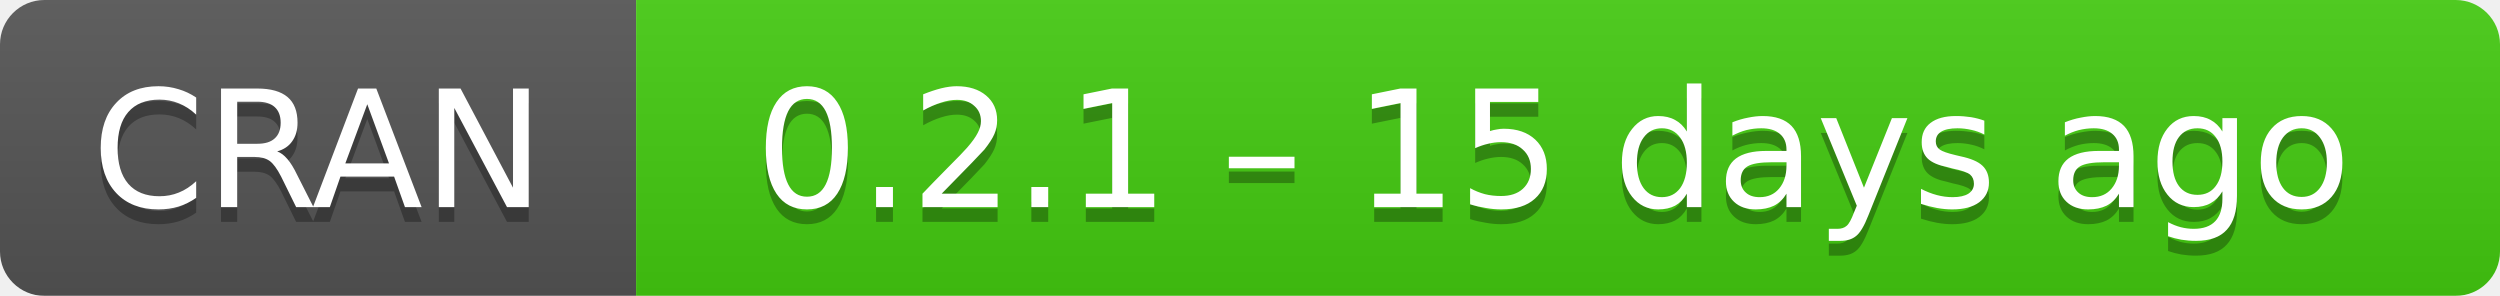
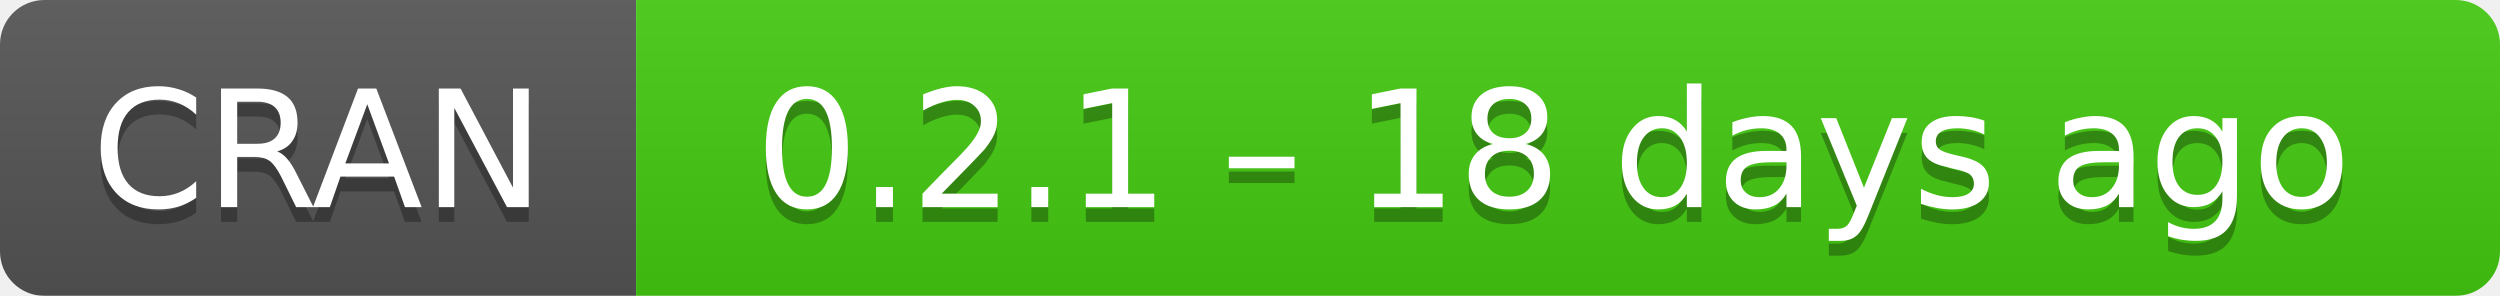
- <svg xmlns="http://www.w3.org/2000/svg" width="169" height="20" aria-label="CRAN 0.2.1 – 15 days ago">
+ <svg xmlns="http://www.w3.org/2000/svg" width="169" height="20" aria-label="CRAN 0.2.1 – 18 days ago">
  <linearGradient id="b" x2="0" y2="100%">
    <stop offset="0" stop-color="#bbb" stop-opacity=".1" />
    <stop offset="1" stop-opacity=".1" />
  </linearGradient>
  <mask id="a">
    <rect width="169" height="20" rx="3" fill="#fff" />
  </mask>
  <g mask="url(#a)">
    <path fill="#555" d="M0 0h43v20H0z" />
    <path fill="#4c1" d="M43 0h147v20H43z" />
    <path fill="url(#b)" d="M0 0h169v20H0z" />
  </g>
  <g fill="#fff" text-anchor="middle" font-family="DejaVu Sans,Verdana,Geneva,sans-serif" font-size="11">
    <text x="21.5" y="15" fill="#010101" fill-opacity=".3">
      CRAN
    </text>
    <text x="21.5" y="14">
      CRAN
    </text>
    <text x="105" y="15" fill="#010101" fill-opacity=".3">
-       0.2.1 – 15 days ago
+       0.2.1 – 18 days ago
    </text>
    <text x="105" y="14">
-       0.2.1 – 15 days ago
+       0.2.1 – 18 days ago
    </text>
  </g>
</svg>
